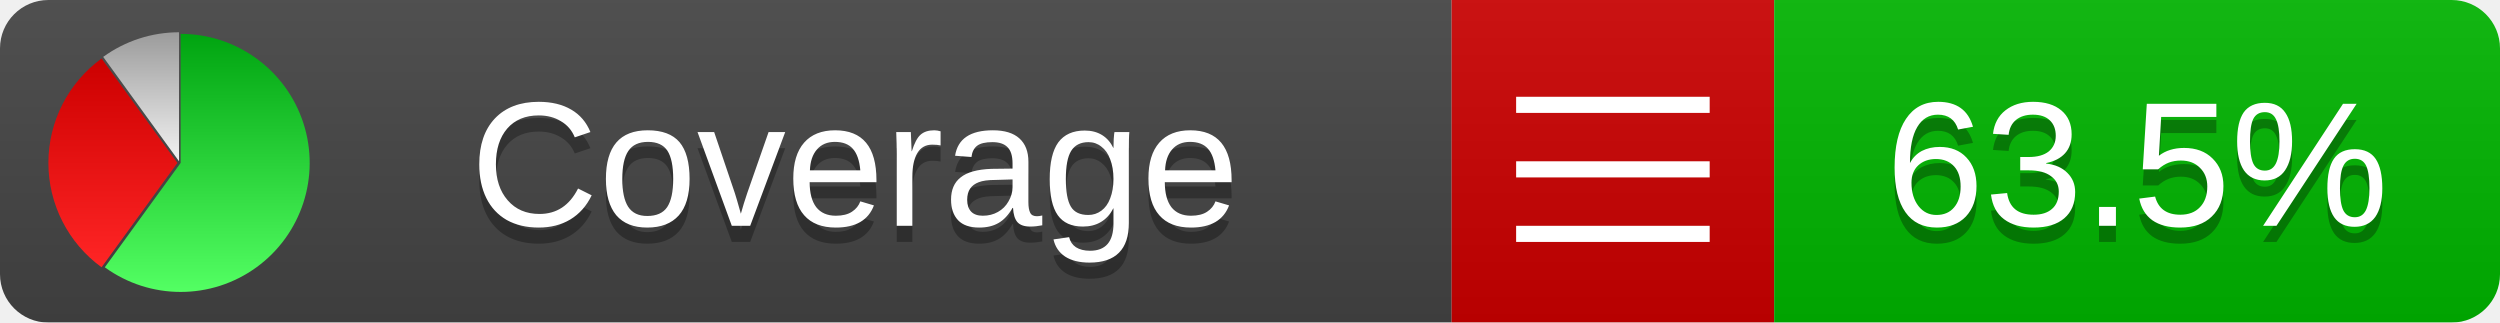
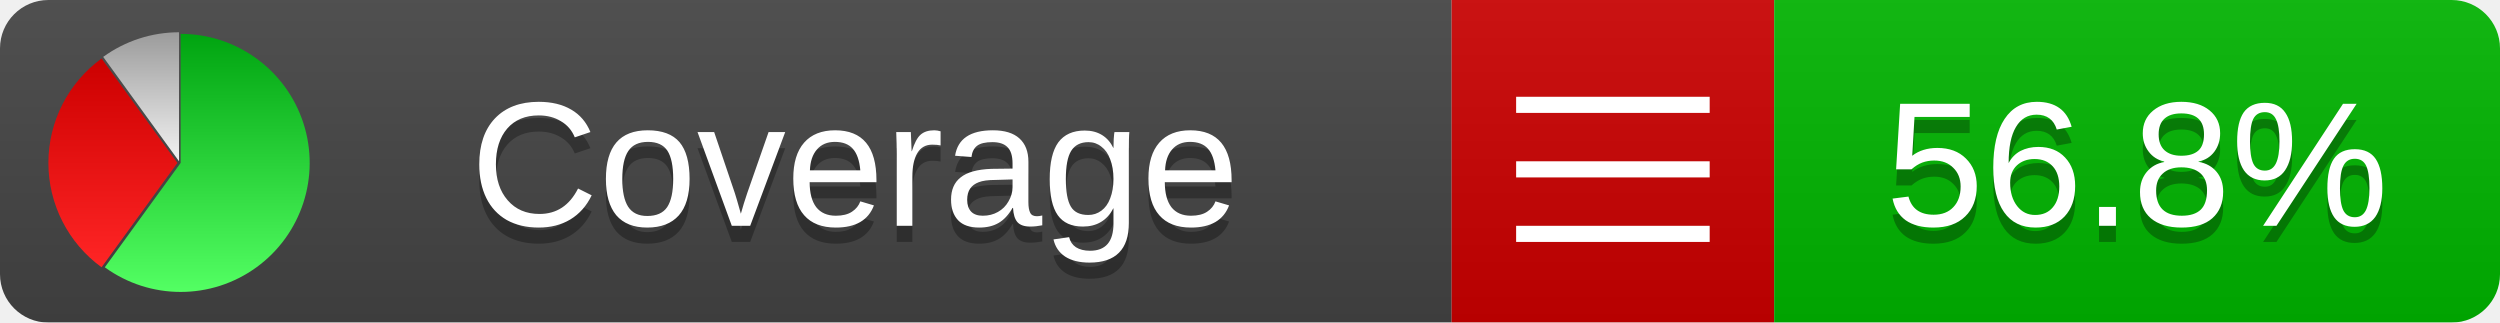
<svg xmlns="http://www.w3.org/2000/svg" xmlns:xlink="http://www.w3.org/1999/xlink" width="155" height="20">
  <style type="text/css">
          
            @keyframes fadeout {
              0 % { visibility: visible; opacity: 1; }
              40% { visibility: visible; opacity: 1; }
              50% { visibility: hidden; opacity: 0; }
              90% { visibility: hidden; opacity: 0; }
              100% { visibility: visible; opacity: 1; }
            }
            @keyframes fadein {
              0% { visibility: hidden; opacity: 0; }
              40% { visibility: hidden; opacity: 0; }
              50% { visibility: visible; opacity: 1; }
              90% { visibility: visible; opacity: 1; }
              100% { visibility: hidden; opacity: 0; }
            }
            .linecoverage {
                animation-duration: 10s;
                animation-name: fadeout;
                animation-iteration-count: infinite;
            }
            .branchcoverage {
                animation-duration: 10s;
                animation-name: fadein;
                animation-iteration-count: infinite;
            }
          
    </style>
  <defs>
    <linearGradient id="gradient" x2="0" y2="100%">
      <stop offset="0" stop-color="#bbb" stop-opacity=".1" />
      <stop offset="1" stop-opacity=".1" />
    </linearGradient>
    <linearGradient id="green" x2="0" y2="100%">
      <stop offset="0" stop-color="#00A410" />
      <stop offset="1" stop-color="#53FF63" />
    </linearGradient>
    <linearGradient id="red" x2="0" y2="100%">
      <stop offset="0" stop-color="#C00" />
      <stop offset="1" stop-color="#FF2525" />
    </linearGradient>
    <linearGradient id="gray" x2="0" y2="100%">
      <stop offset="0" stop-color="#9B9B9B" />
      <stop offset="1" stop-color="#F3F3F3" />
    </linearGradient>
    <mask id="mask">
      <rect width="155" height="20" rx="3" fill="#fff" />
    </mask>
    <g id="icon">
      <path style="fill:url(#green);" d="M205,202.5 l0,-200 a200,200 0 1,1 -117.558,361.803 z" />
      <path style="fill:url(#red);" d="M200,202.5 l-117.558,161.803 a200,200 0 0,1 0,-323.607 z" />
      <path style="fill:url(#gray);" d="M202.5,200 l-117.558,-161.803 a200,200 0 0,1 117.558,-38.196 z" />
    </g>
  </defs>
  <g mask="url(#mask)">
    <rect x="0" y="0" width="90" height="20" fill="#444" />
    <rect x="90" y="0" width="20" height="20" fill="#c00" />
    <rect x="110" y="0" width="45" height="20" fill="#00B600" />
    <rect x="0" y="0" width="155" height="20" fill="url(#gradient)" />
  </g>
  <g>
    <path class="" stroke="#fff" d="M94 6.5 h12 M94 10.5 h12 M94 14.5 h12" />
  </g>
  <g fill="#fff" text-anchor="middle" font-family="Verdana,Arial,Geneva,sans-serif" font-size="11">
    <a xlink:href="https://github.com/danielpalme/ReportGenerator" target="_top">
      <use xlink:href="#icon" transform="translate(3,2) scale(.04)" />
    </a>
    <text x="53" y="15" fill="#010101" fill-opacity=".3">Coverage</text>
    <text x="53" y="14" fill="#fff">Coverage</text>
-     <text class="" x="132.5" y="15" fill="#010101" fill-opacity=".3">63.5%</text>
-     <text class="" x="132.5" y="14">63.5%</text>
+     <text class="" x="132.5" y="15" fill="#010101" fill-opacity=".3">56.8%</text>
+     <text class="" x="132.5" y="14">56.8%</text>
  </g>
  <g>
    <rect class="" x="90" y="0" width="65" height="20" fill-opacity="0" />
  </g>
</svg>
